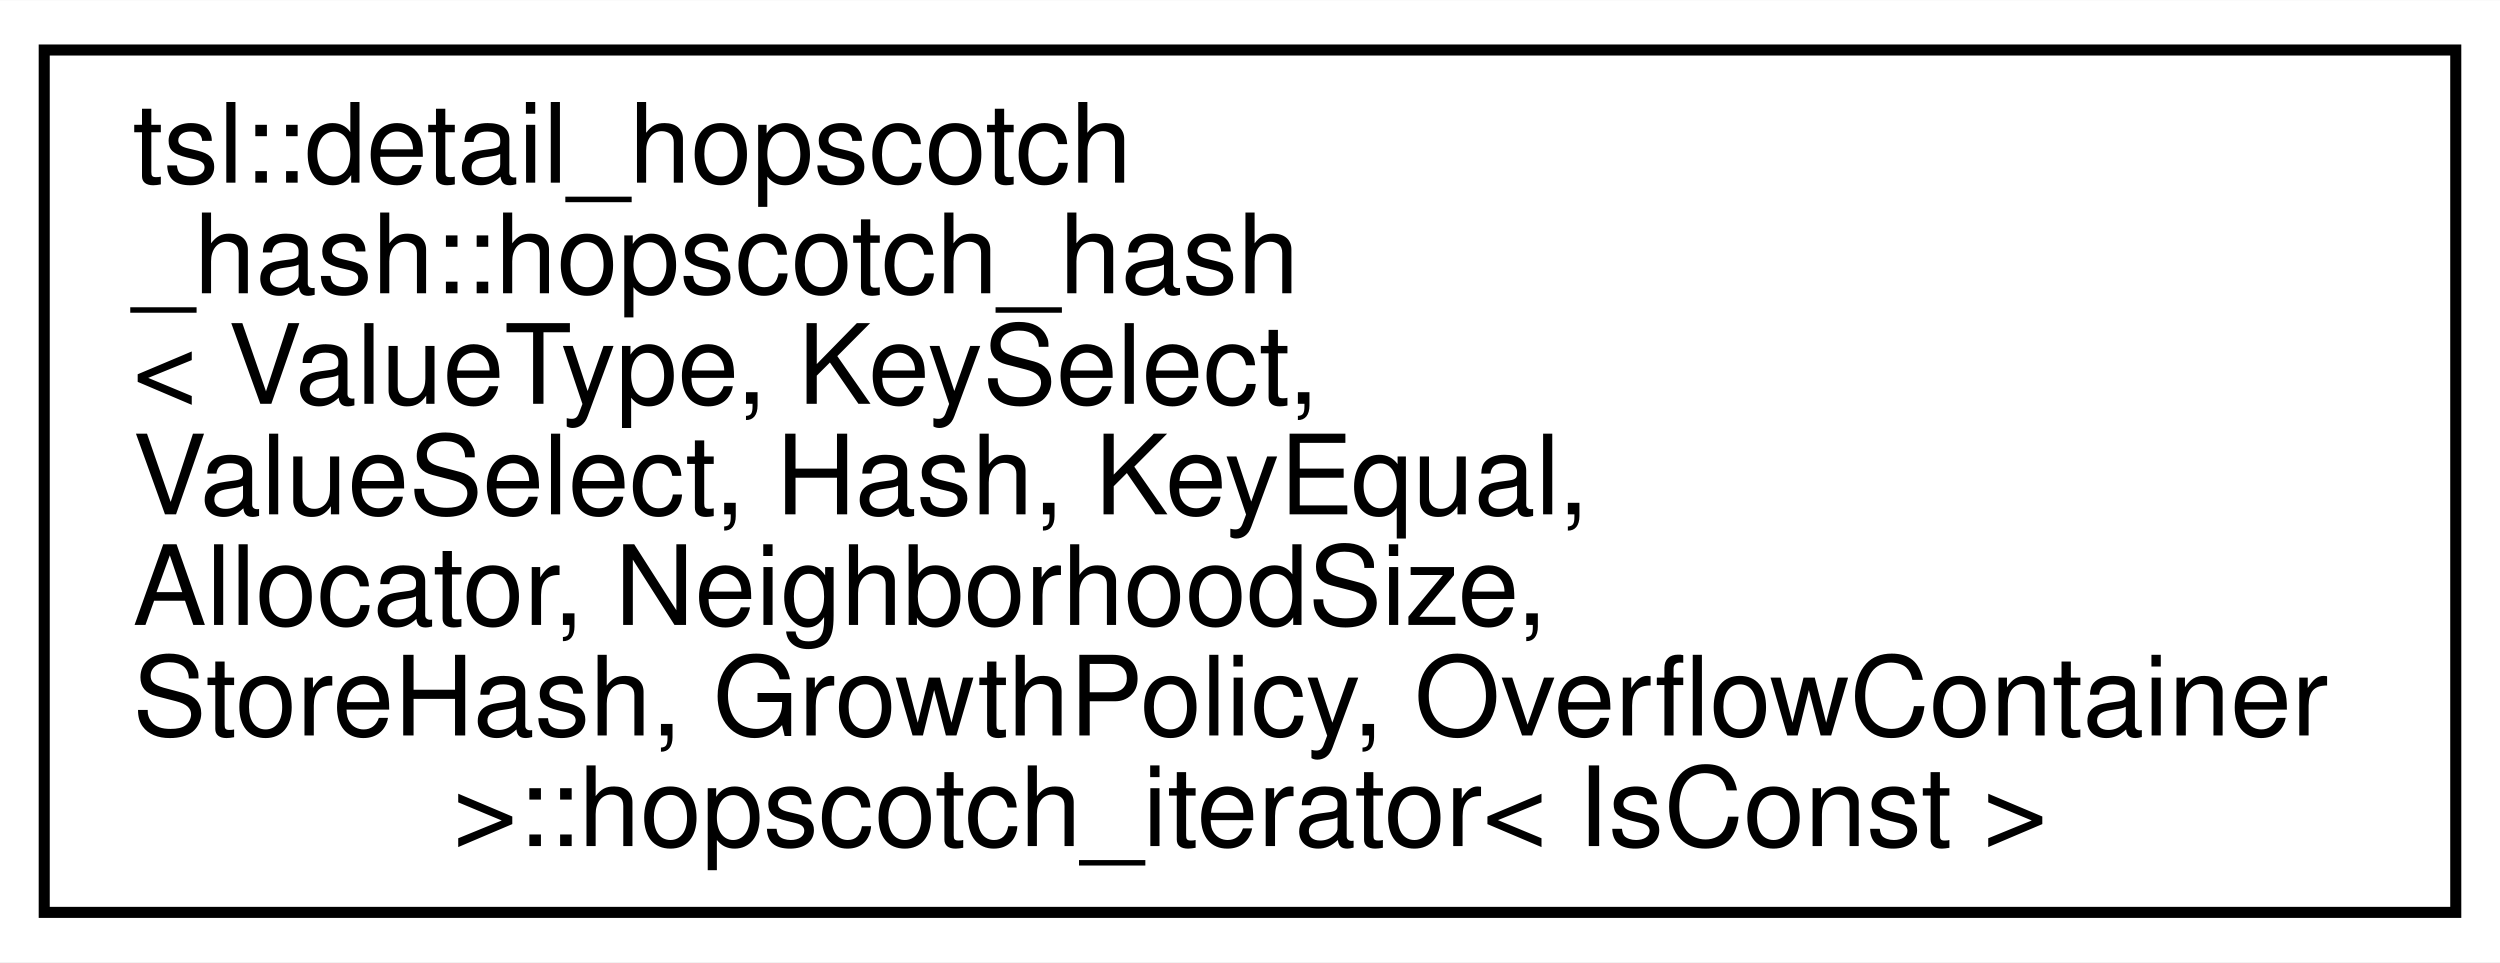
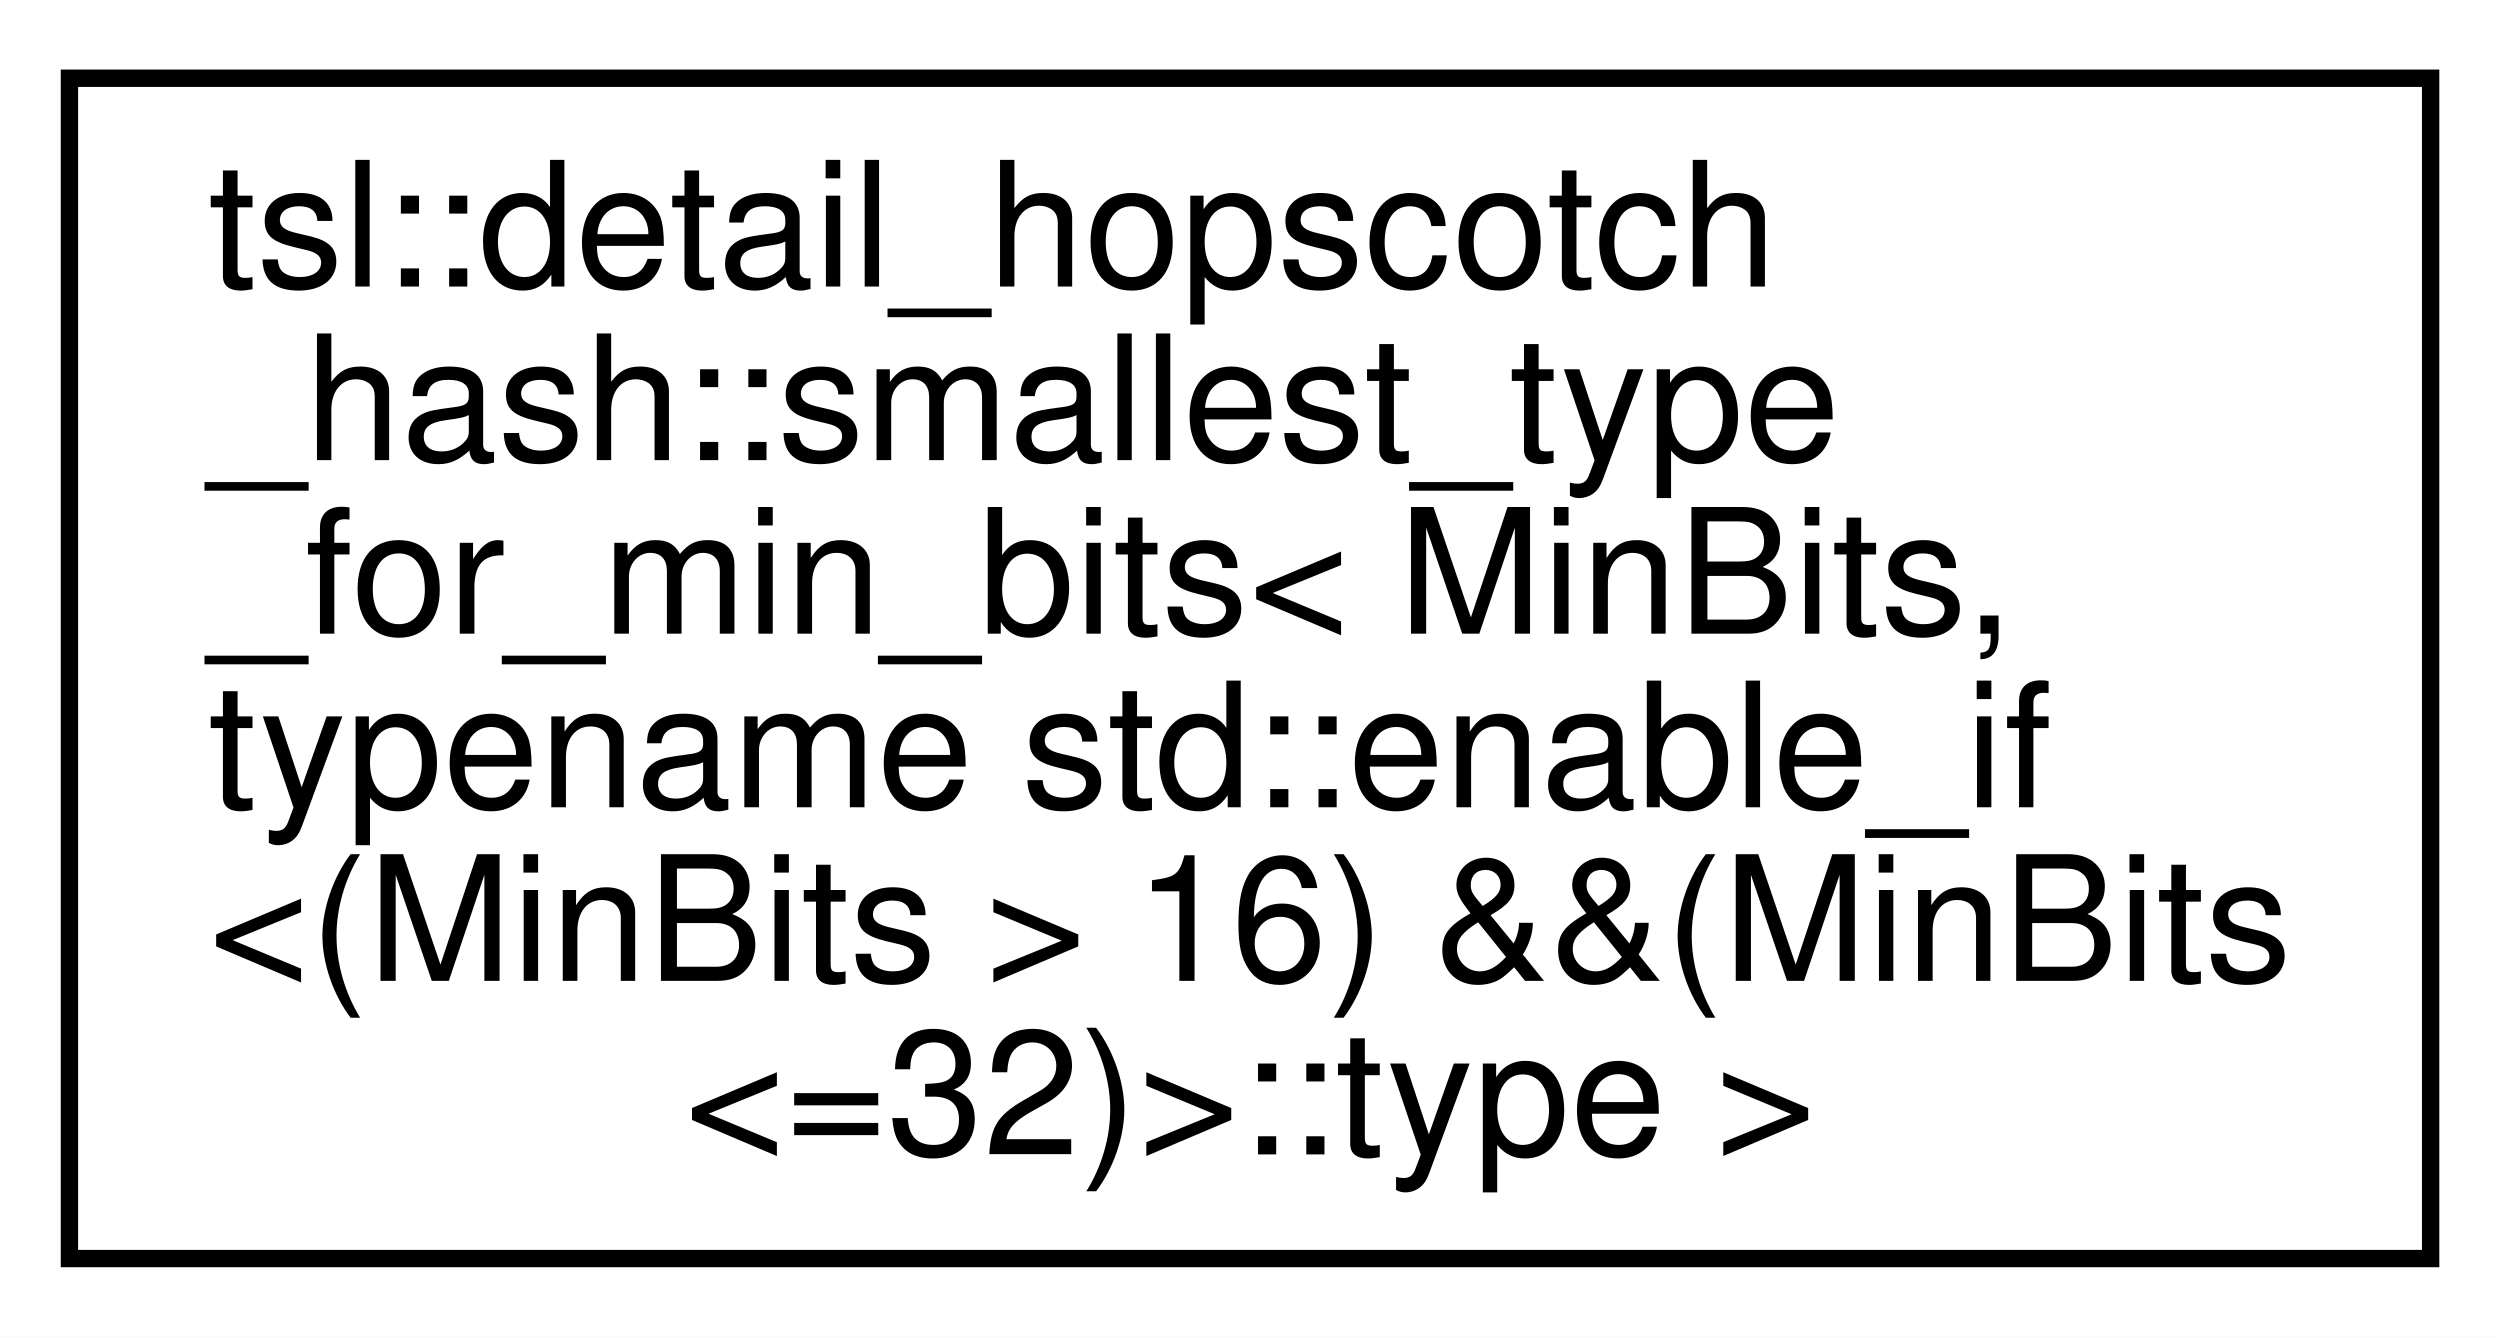
- <svg xmlns="http://www.w3.org/2000/svg" xmlns:xlink="http://www.w3.org/1999/xlink" width="226pt" height="87pt" viewBox="0.00 0.00 226.12 87.00">
-   <g id="graph0" class="graph" transform="scale(1 1) rotate(0) translate(4 83)">
-     <polygon fill="#ffffff" stroke="transparent" points="-4,4 -4,-83 222.119,-83 222.119,4 -4,4" />
+ <svg xmlns="http://www.w3.org/2000/svg" xmlns:xlink="http://www.w3.org/1999/xlink" width="144pt" height="77pt" viewBox="0.00 0.00 144.03 77.00">
+   <g id="graph0" class="graph" transform="scale(1 1) rotate(0) translate(4 73)">
+     <polygon fill="#ffffff" stroke="transparent" points="-4,4 -4,-73 140.034,-73 140.034,4 -4,4" />
    <g id="node1" class="node">
      <g id="a_node1">
-         <a xlink:href="classtsl_1_1detail__hopscotch__hash_1_1hopscotch__hash_1_1hopscotch__iterator.html" target="_top" xlink:title=" ">
-           <polygon fill="#ffffff" stroke="#000000" points="0,-.5 0,-78.5 218.119,-78.5 218.119,-.5 0,-.5" />
-           <text text-anchor="start" x="8" y="-66.5" font-family="Helvetica,sans-Serif" font-size="10.00" fill="#000000">tsl::detail_hopscotch</text>
-           <text text-anchor="start" x="8" y="-56.5" font-family="Helvetica,sans-Serif" font-size="10.00" fill="#000000">_hash::hopscotch_hash</text>
-           <text text-anchor="start" x="8" y="-46.5" font-family="Helvetica,sans-Serif" font-size="10.00" fill="#000000">&lt; ValueType, KeySelect,</text>
-           <text text-anchor="start" x="8" y="-36.5" font-family="Helvetica,sans-Serif" font-size="10.00" fill="#000000"> ValueSelect, Hash, KeyEqual,</text>
-           <text text-anchor="start" x="8" y="-26.5" font-family="Helvetica,sans-Serif" font-size="10.00" fill="#000000"> Allocator, NeighborhoodSize,</text>
-           <text text-anchor="start" x="8" y="-16.5" font-family="Helvetica,sans-Serif" font-size="10.00" fill="#000000"> StoreHash, GrowthPolicy, OverflowContainer</text>
-           <text text-anchor="middle" x="109.06" y="-6.5" font-family="Helvetica,sans-Serif" font-size="10.00" fill="#000000"> &gt;::hopscotch_iterator&lt; IsConst &gt;</text>
+         <a xlink:href="classtsl_1_1detail__hopscotch__hash_1_1smallest__type__for__min__bits_3_01MinBits_00_01typename_ed337729a7acb1283fcb8da059540fa5.html" target="_top" xlink:title=" ">
+           <polygon fill="#ffffff" stroke="#000000" points="0,-.5 0,-68.5 136.034,-68.5 136.034,-.5 0,-.5" />
+           <text text-anchor="start" x="8" y="-56.5" font-family="Helvetica,sans-Serif" font-size="10.00" fill="#000000">tsl::detail_hopscotch</text>
+           <text text-anchor="start" x="8" y="-46.5" font-family="Helvetica,sans-Serif" font-size="10.00" fill="#000000">_hash::smallest_type</text>
+           <text text-anchor="start" x="8" y="-36.5" font-family="Helvetica,sans-Serif" font-size="10.00" fill="#000000">_for_min_bits&lt; MinBits,</text>
+           <text text-anchor="start" x="8" y="-26.5" font-family="Helvetica,sans-Serif" font-size="10.00" fill="#000000"> typename std::enable_if</text>
+           <text text-anchor="start" x="8" y="-16.5" font-family="Helvetica,sans-Serif" font-size="10.00" fill="#000000">&lt;(MinBits &gt; 16) &amp;&amp;(MinBits</text>
+           <text text-anchor="middle" x="68.017" y="-6.5" font-family="Helvetica,sans-Serif" font-size="10.00" fill="#000000">&lt;=32)&gt;::type &gt;</text>
        </a>
      </g>
    </g>
  </g>
</svg>
